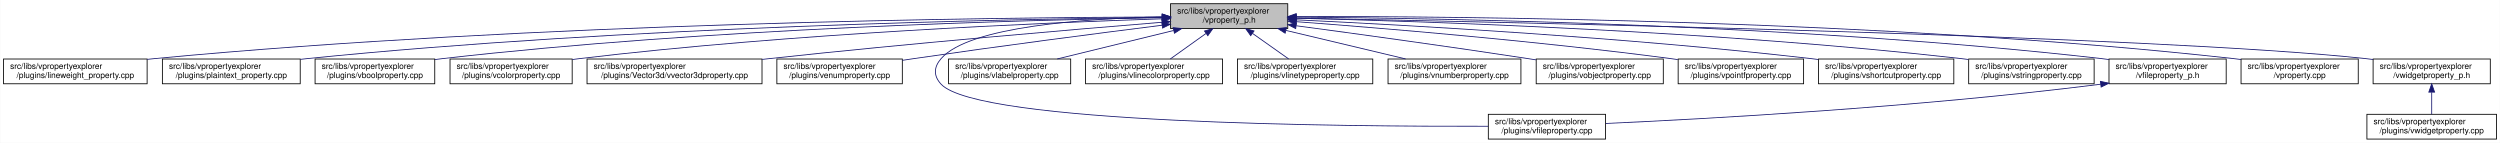
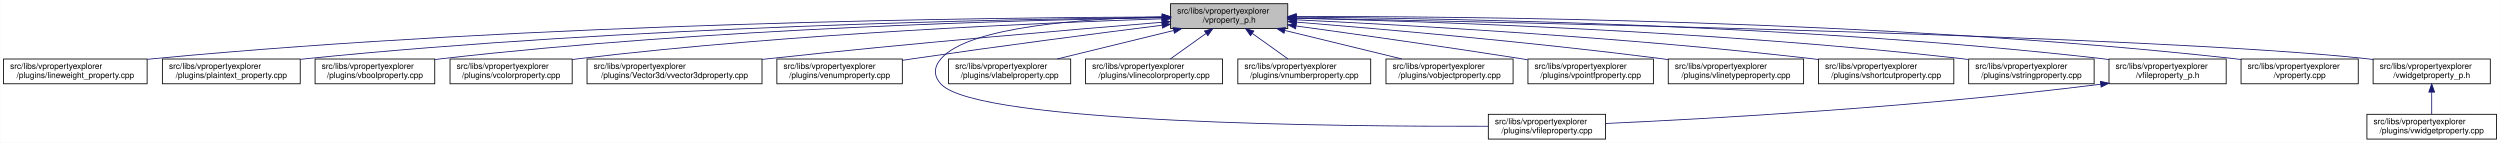
<svg xmlns="http://www.w3.org/2000/svg" xmlns:xlink="http://www.w3.org/1999/xlink" width="3029pt" height="173pt" viewBox="0.00 0.00 3028.50 173.00">
  <g id="graph0" class="graph" transform="scale(1 1) rotate(0) translate(4 169)">
    <polygon fill="white" stroke="transparent" points="-4,4 -4,-169 3024.5,-169 3024.5,4 -4,4" />
    <g id="node1" class="node">
      <g id="a_node1">
        <a xlink:title=" ">
          <polygon fill="#bfbfbf" stroke="black" points="1414,-134.5 1414,-164.5 1556,-164.5 1556,-134.5 1414,-134.5" />
          <text text-anchor="start" x="1422" y="-152.5" font-family="Helvetica,sans-Serif" font-size="10.00">src/libs/vpropertyexplorer</text>
          <text text-anchor="middle" x="1485" y="-141.5" font-family="Helvetica,sans-Serif" font-size="10.00">/vproperty_p.h</text>
        </a>
      </g>
    </g>
    <g id="node2" class="node">
      <g id="a_node2">
        <a xlink:href="../../d9/d33/lineweight__property_8cpp.html" target="_top" xlink:title=" ">
          <polygon fill="white" stroke="black" points="0,-67.5 0,-97.5 174,-97.5 174,-67.5 0,-67.5" />
          <text text-anchor="start" x="8" y="-85.5" font-family="Helvetica,sans-Serif" font-size="10.00">src/libs/vpropertyexplorer</text>
          <text text-anchor="middle" x="87" y="-74.5" font-family="Helvetica,sans-Serif" font-size="10.00">/plugins/lineweight_property.cpp</text>
        </a>
      </g>
    </g>
    <g id="edge1" class="edge">
      <path fill="none" stroke="midnightblue" d="M1403.81,-148.48C1198.73,-147.75 643.37,-141.56 183,-98 180.06,-97.72 177.08,-97.41 174.07,-97.08" />
      <polygon fill="midnightblue" stroke="midnightblue" points="1403.88,-151.98 1413.9,-148.51 1403.91,-144.98 1403.88,-151.98" />
    </g>
    <g id="node3" class="node">
      <g id="a_node3">
        <a xlink:href="../../da/d2f/plaintext__property_8cpp.html" target="_top" xlink:title=" ">
          <polygon fill="white" stroke="black" points="192.5,-67.5 192.5,-97.5 359.5,-97.5 359.5,-67.5 192.5,-67.5" />
          <text text-anchor="start" x="200.5" y="-85.5" font-family="Helvetica,sans-Serif" font-size="10.00">src/libs/vpropertyexplorer</text>
          <text text-anchor="middle" x="276" y="-74.5" font-family="Helvetica,sans-Serif" font-size="10.00">/plugins/plaintext_property.cpp</text>
        </a>
      </g>
    </g>
    <g id="edge2" class="edge">
      <path fill="none" stroke="midnightblue" d="M1403.74,-147.92C1219.19,-145.92 754.45,-137.07 368,-98 365.27,-97.72 362.49,-97.42 359.69,-97.09" />
      <polygon fill="midnightblue" stroke="midnightblue" points="1403.87,-151.42 1413.91,-148.02 1403.94,-144.42 1403.87,-151.42" />
    </g>
    <g id="node4" class="node">
      <g id="a_node4">
        <a xlink:href="../../d8/d83/vboolproperty_8cpp.html" target="_top" xlink:title=" ">
          <polygon fill="white" stroke="black" points="377.5,-67.5 377.5,-97.5 522.5,-97.5 522.5,-67.5 377.5,-67.5" />
          <text text-anchor="start" x="385.5" y="-85.5" font-family="Helvetica,sans-Serif" font-size="10.00">src/libs/vpropertyexplorer</text>
          <text text-anchor="middle" x="450" y="-74.5" font-family="Helvetica,sans-Serif" font-size="10.00">/plugins/vboolproperty.cpp</text>
        </a>
      </g>
    </g>
    <g id="edge3" class="edge">
      <path fill="none" stroke="midnightblue" d="M1403.86,-147.54C1239.05,-144.84 853.46,-134.8 532,-98 528.98,-97.65 525.91,-97.27 522.81,-96.85" />
      <polygon fill="midnightblue" stroke="midnightblue" points="1403.86,-151.04 1413.92,-147.7 1403.98,-144.04 1403.86,-151.04" />
    </g>
    <g id="node5" class="node">
      <g id="a_node5">
        <a xlink:href="../../d0/d6b/vcolorproperty_8cpp.html" target="_top" xlink:title=" ">
          <polygon fill="white" stroke="black" points="541,-67.5 541,-97.5 689,-97.5 689,-67.5 541,-67.5" />
          <text text-anchor="start" x="549" y="-85.5" font-family="Helvetica,sans-Serif" font-size="10.00">src/libs/vpropertyexplorer</text>
          <text text-anchor="middle" x="615" y="-74.5" font-family="Helvetica,sans-Serif" font-size="10.00">/plugins/vcolorproperty.cpp</text>
        </a>
      </g>
    </g>
    <g id="edge4" class="edge">
      <path fill="none" stroke="midnightblue" d="M1403.94,-146.21C1260.95,-141.52 954.74,-128.57 698,-98 695.09,-97.65 692.14,-97.27 689.15,-96.87" />
      <polygon fill="midnightblue" stroke="midnightblue" points="1403.84,-149.71 1413.95,-146.53 1404.07,-142.71 1403.84,-149.71" />
    </g>
    <g id="node6" class="node">
      <g id="a_node6">
        <a xlink:href="../../d2/d8f/vvector3dproperty_8cpp.html" target="_top" xlink:title=" ">
          <polygon fill="white" stroke="black" points="707,-67.5 707,-97.5 919,-97.5 919,-67.5 707,-67.5" />
          <text text-anchor="start" x="715" y="-85.5" font-family="Helvetica,sans-Serif" font-size="10.00">src/libs/vpropertyexplorer</text>
          <text text-anchor="middle" x="813" y="-74.5" font-family="Helvetica,sans-Serif" font-size="10.00">/plugins/Vector3d/vvector3dproperty.cpp</text>
        </a>
      </g>
    </g>
    <g id="edge5" class="edge">
      <path fill="none" stroke="midnightblue" d="M1403.47,-142.01C1294.87,-133.15 1096.8,-116.29 928,-98 925.1,-97.69 922.16,-97.36 919.19,-97.03" />
      <polygon fill="midnightblue" stroke="midnightblue" points="1403.45,-145.52 1413.7,-142.84 1404.02,-138.54 1403.45,-145.52" />
    </g>
    <g id="node7" class="node">
      <g id="a_node7">
        <a xlink:href="../../d3/d60/venumproperty_8cpp.html" target="_top" xlink:title=" ">
          <polygon fill="white" stroke="black" points="937,-67.5 937,-97.5 1089,-97.5 1089,-67.5 937,-67.5" />
          <text text-anchor="start" x="945" y="-85.5" font-family="Helvetica,sans-Serif" font-size="10.00">src/libs/vpropertyexplorer</text>
          <text text-anchor="middle" x="1013" y="-74.5" font-family="Helvetica,sans-Serif" font-size="10.00">/plugins/venumproperty.cpp</text>
        </a>
      </g>
    </g>
    <g id="edge6" class="edge">
      <path fill="none" stroke="midnightblue" d="M1403.64,-138.42C1326.24,-128.67 1206.57,-113.19 1103,-98 1098.46,-97.33 1093.79,-96.63 1089.09,-95.91" />
      <polygon fill="midnightblue" stroke="midnightblue" points="1403.45,-141.93 1413.81,-139.7 1404.32,-134.98 1403.45,-141.93" />
    </g>
    <g id="node8" class="node">
      <g id="a_node8">
        <a xlink:href="../../d7/dd2/vfileproperty_8cpp.html" target="_top" xlink:title=" ">
          <polygon fill="white" stroke="black" points="1799,-0.5 1799,-30.5 1941,-30.5 1941,-0.5 1799,-0.5" />
          <text text-anchor="start" x="1807" y="-18.5" font-family="Helvetica,sans-Serif" font-size="10.00">src/libs/vpropertyexplorer</text>
          <text text-anchor="middle" x="1870" y="-7.5" font-family="Helvetica,sans-Serif" font-size="10.00">/plugins/vfileproperty.cpp</text>
        </a>
      </g>
    </g>
    <g id="edge7" class="edge">
      <path fill="none" stroke="midnightblue" d="M1403.86,-148.53C1311.78,-146.64 1169.94,-137.2 1136,-98 1126.98,-87.58 1126.6,-77.07 1136,-67 1180.62,-19.21 1623.4,-15.56 1798.89,-16.02" />
      <polygon fill="midnightblue" stroke="midnightblue" points="1403.93,-152.03 1414,-148.71 1404.06,-145.03 1403.93,-152.03" />
    </g>
    <g id="node9" class="node">
      <g id="a_node9">
        <a xlink:href="../../d6/ddf/vlabelproperty_8cpp.html" target="_top" xlink:title=" ">
          <polygon fill="white" stroke="black" points="1145,-67.5 1145,-97.5 1293,-97.5 1293,-67.5 1145,-67.5" />
          <text text-anchor="start" x="1153" y="-85.5" font-family="Helvetica,sans-Serif" font-size="10.00">src/libs/vpropertyexplorer</text>
          <text text-anchor="middle" x="1219" y="-74.5" font-family="Helvetica,sans-Serif" font-size="10.00">/plugins/vlabelproperty.cpp</text>
        </a>
      </g>
    </g>
    <g id="edge8" class="edge">
      <path fill="none" stroke="midnightblue" d="M1417.69,-132.05C1374.2,-121.43 1318.2,-107.74 1276.75,-97.61" />
      <polygon fill="midnightblue" stroke="midnightblue" points="1417.06,-135.5 1427.61,-134.48 1418.73,-128.7 1417.06,-135.5" />
    </g>
    <g id="node10" class="node">
      <g id="a_node10">
        <a xlink:href="../../dd/d22/vlinecolorproperty_8cpp.html" target="_top" xlink:title=" ">
          <polygon fill="white" stroke="black" points="1311,-67.5 1311,-97.5 1477,-97.5 1477,-67.5 1311,-67.5" />
          <text text-anchor="start" x="1319" y="-85.5" font-family="Helvetica,sans-Serif" font-size="10.00">src/libs/vpropertyexplorer</text>
          <text text-anchor="middle" x="1394" y="-74.5" font-family="Helvetica,sans-Serif" font-size="10.00">/plugins/vlinecolorproperty.cpp</text>
        </a>
      </g>
    </g>
    <g id="edge9" class="edge">
      <path fill="none" stroke="midnightblue" d="M1456.93,-128.45C1442.93,-118.45 1426.34,-106.6 1413.71,-97.58" />
      <polygon fill="midnightblue" stroke="midnightblue" points="1455.08,-131.43 1465.25,-134.4 1459.15,-125.74 1455.08,-131.43" />
    </g>
    <g id="node11" class="node">
      <g id="a_node11">
-         <a xlink:href="../../dc/d32/vlinetypeproperty_8cpp.html" target="_top" xlink:title=" ">
-           <polygon fill="white" stroke="black" points="1495,-67.5 1495,-97.5 1659,-97.5 1659,-67.5 1495,-67.5" />
-           <text text-anchor="start" x="1503" y="-85.5" font-family="Helvetica,sans-Serif" font-size="10.00">src/libs/vpropertyexplorer</text>
-           <text text-anchor="middle" x="1577" y="-74.5" font-family="Helvetica,sans-Serif" font-size="10.00">/plugins/vlinetypeproperty.cpp</text>
+         <a xlink:href="../../d7/dda/vnumberproperty_8cpp.html" target="_top" xlink:title=" ">
+           <polygon fill="white" stroke="black" points="1495.5,-67.5 1495.5,-97.5 1656.5,-97.5 1656.5,-67.5 1495.5,-67.5" />
+           <text text-anchor="start" x="1503.5" y="-85.5" font-family="Helvetica,sans-Serif" font-size="10.00">src/libs/vpropertyexplorer</text>
+           <text text-anchor="middle" x="1576" y="-74.5" font-family="Helvetica,sans-Serif" font-size="10.00">/plugins/vnumberproperty.cpp</text>
        </a>
      </g>
    </g>
    <g id="edge10" class="edge">
-       <path fill="none" stroke="midnightblue" d="M1513.38,-128.45C1527.53,-118.45 1544.31,-106.6 1557.08,-97.58" />
-       <polygon fill="midnightblue" stroke="midnightblue" points="1511.11,-125.77 1504.96,-134.4 1515.15,-131.48 1511.11,-125.77" />
+       <path fill="none" stroke="midnightblue" d="M1513.07,-128.45C1527.07,-118.45 1543.66,-106.6 1556.29,-97.58" />
+       <polygon fill="midnightblue" stroke="midnightblue" points="1510.85,-125.74 1504.75,-134.4 1514.92,-131.43 1510.85,-125.74" />
    </g>
    <g id="node12" class="node">
      <g id="a_node12">
-         <a xlink:href="../../d7/dda/vnumberproperty_8cpp.html" target="_top" xlink:title=" ">
-           <polygon fill="white" stroke="black" points="1677.5,-67.5 1677.5,-97.5 1838.5,-97.5 1838.5,-67.5 1677.5,-67.5" />
-           <text text-anchor="start" x="1685.5" y="-85.5" font-family="Helvetica,sans-Serif" font-size="10.00">src/libs/vpropertyexplorer</text>
-           <text text-anchor="middle" x="1758" y="-74.5" font-family="Helvetica,sans-Serif" font-size="10.00">/plugins/vnumberproperty.cpp</text>
+         <a xlink:href="../../d5/d66/vobjectproperty_8cpp.html" target="_top" xlink:title=" ">
+           <polygon fill="white" stroke="black" points="1675,-67.5 1675,-97.5 1829,-97.5 1829,-67.5 1675,-67.5" />
+           <text text-anchor="start" x="1683" y="-85.5" font-family="Helvetica,sans-Serif" font-size="10.00">src/libs/vpropertyexplorer</text>
+           <text text-anchor="middle" x="1752" y="-74.5" font-family="Helvetica,sans-Serif" font-size="10.00">/plugins/vobjectproperty.cpp</text>
        </a>
      </g>
    </g>
    <g id="edge11" class="edge">
-       <path fill="none" stroke="midnightblue" d="M1553.8,-132.12C1598.47,-121.48 1656.1,-107.76 1698.73,-97.61" />
-       <polygon fill="midnightblue" stroke="midnightblue" points="1552.82,-128.75 1543.9,-134.48 1554.44,-135.56 1552.82,-128.75" />
+       <path fill="none" stroke="midnightblue" d="M1552.57,-132.05C1596.22,-121.43 1652.42,-107.74 1694.04,-97.61" />
+       <polygon fill="midnightblue" stroke="midnightblue" points="1551.49,-128.71 1542.61,-134.48 1553.15,-135.51 1551.49,-128.71" />
    </g>
    <g id="node13" class="node">
      <g id="a_node13">
-         <a xlink:href="../../d5/d66/vobjectproperty_8cpp.html" target="_top" xlink:title=" ">
-           <polygon fill="white" stroke="black" points="1857,-67.5 1857,-97.5 2011,-97.5 2011,-67.5 1857,-67.5" />
-           <text text-anchor="start" x="1865" y="-85.5" font-family="Helvetica,sans-Serif" font-size="10.00">src/libs/vpropertyexplorer</text>
-           <text text-anchor="middle" x="1934" y="-74.5" font-family="Helvetica,sans-Serif" font-size="10.00">/plugins/vobjectproperty.cpp</text>
+         <a xlink:href="../../d2/dec/vpointfproperty_8cpp.html" target="_top" xlink:title=" ">
+           <polygon fill="white" stroke="black" points="1847,-67.5 1847,-97.5 1999,-97.5 1999,-67.5 1847,-67.5" />
+           <text text-anchor="start" x="1855" y="-85.5" font-family="Helvetica,sans-Serif" font-size="10.00">src/libs/vpropertyexplorer</text>
+           <text text-anchor="middle" x="1923" y="-74.5" font-family="Helvetica,sans-Serif" font-size="10.00">/plugins/vpointfproperty.cpp</text>
        </a>
      </g>
    </g>
    <g id="edge12" class="edge">
-       <path fill="none" stroke="midnightblue" d="M1566.28,-137.79C1639.71,-127.96 1750.7,-112.74 1847,-98 1850.18,-97.51 1853.42,-97.01 1856.7,-96.49" />
-       <polygon fill="midnightblue" stroke="midnightblue" points="1565.62,-134.35 1556.17,-139.14 1566.55,-141.28 1565.62,-134.35" />
+       <path fill="none" stroke="midnightblue" d="M1566.38,-137.49C1637.99,-127.65 1745.02,-112.58 1838,-98 1840.81,-97.56 1843.67,-97.1 1846.56,-96.64" />
+       <polygon fill="midnightblue" stroke="midnightblue" points="1565.51,-134.08 1556.08,-138.9 1566.46,-141.01 1565.51,-134.08" />
    </g>
    <g id="node14" class="node">
      <g id="a_node14">
-         <a xlink:href="../../d2/dec/vpointfproperty_8cpp.html" target="_top" xlink:title=" ">
-           <polygon fill="white" stroke="black" points="2029,-67.5 2029,-97.5 2181,-97.5 2181,-67.5 2029,-67.5" />
-           <text text-anchor="start" x="2037" y="-85.5" font-family="Helvetica,sans-Serif" font-size="10.00">src/libs/vpropertyexplorer</text>
-           <text text-anchor="middle" x="2105" y="-74.5" font-family="Helvetica,sans-Serif" font-size="10.00">/plugins/vpointfproperty.cpp</text>
+         <a xlink:href="../../dc/d32/vlinetypeproperty_8cpp.html" target="_top" xlink:title=" ">
+           <polygon fill="white" stroke="black" points="2017,-67.5 2017,-97.5 2181,-97.5 2181,-67.5 2017,-67.5" />
+           <text text-anchor="start" x="2025" y="-85.5" font-family="Helvetica,sans-Serif" font-size="10.00">src/libs/vpropertyexplorer</text>
+           <text text-anchor="middle" x="2099" y="-74.5" font-family="Helvetica,sans-Serif" font-size="10.00">/plugins/vlinetypeproperty.cpp</text>
        </a>
      </g>
    </g>
    <g id="edge13" class="edge">
-       <path fill="none" stroke="midnightblue" d="M1566.37,-142.72C1671.42,-134.83 1859.78,-119.2 2020,-98 2022.82,-97.63 2025.69,-97.23 2028.59,-96.81" />
-       <polygon fill="midnightblue" stroke="midnightblue" points="1565.87,-139.25 1556.15,-143.49 1566.39,-146.23 1565.87,-139.25" />
+       <path fill="none" stroke="midnightblue" d="M1566.23,-142.22C1669.21,-133.9 1852.13,-117.92 2008,-98 2010.86,-97.63 2013.76,-97.25 2016.69,-96.85" />
+       <polygon fill="midnightblue" stroke="midnightblue" points="1565.9,-138.74 1556.21,-143.03 1566.46,-145.71 1565.9,-138.74" />
    </g>
    <g id="node15" class="node">
      <g id="a_node15">
        <a xlink:href="../../de/d34/vshortcutproperty_8cpp.html" target="_top" xlink:title=" ">
          <polygon fill="white" stroke="black" points="2199,-67.5 2199,-97.5 2363,-97.5 2363,-67.5 2199,-67.5" />
          <text text-anchor="start" x="2207" y="-85.5" font-family="Helvetica,sans-Serif" font-size="10.00">src/libs/vpropertyexplorer</text>
          <text text-anchor="middle" x="2281" y="-74.5" font-family="Helvetica,sans-Serif" font-size="10.00">/plugins/vshortcutproperty.cpp</text>
        </a>
      </g>
    </g>
    <g id="edge14" class="edge">
      <path fill="none" stroke="midnightblue" d="M1566.23,-144.97C1697.64,-138.74 1964.86,-123.95 2190,-98 2192.86,-97.67 2195.77,-97.32 2198.7,-96.94" />
      <polygon fill="midnightblue" stroke="midnightblue" points="1566.06,-141.47 1556.24,-145.44 1566.39,-148.46 1566.06,-141.47" />
    </g>
    <g id="node16" class="node">
      <g id="a_node16">
        <a xlink:href="../../dc/d18/vstringproperty_8cpp.html" target="_top" xlink:title=" ">
          <polygon fill="white" stroke="black" points="2381,-67.5 2381,-97.5 2533,-97.5 2533,-67.5 2381,-67.5" />
          <text text-anchor="start" x="2389" y="-85.5" font-family="Helvetica,sans-Serif" font-size="10.00">src/libs/vpropertyexplorer</text>
          <text text-anchor="middle" x="2457" y="-74.5" font-family="Helvetica,sans-Serif" font-size="10.00">/plugins/vstringproperty.cpp</text>
        </a>
      </g>
    </g>
    <g id="edge15" class="edge">
      <path fill="none" stroke="midnightblue" d="M1566.24,-146.92C1722.67,-143.2 2076.38,-131.52 2372,-98 2374.83,-97.68 2377.7,-97.33 2380.6,-96.95" />
      <polygon fill="midnightblue" stroke="midnightblue" points="1566.14,-143.42 1556.23,-147.15 1566.31,-150.42 1566.14,-143.42" />
    </g>
    <g id="node17" class="node">
      <g id="a_node17">
        <a xlink:href="../../dc/de7/vfileproperty__p_8h.html" target="_top" xlink:title=" ">
          <polygon fill="white" stroke="black" points="2551,-67.5 2551,-97.5 2693,-97.5 2693,-67.5 2551,-67.5" />
          <text text-anchor="start" x="2559" y="-85.5" font-family="Helvetica,sans-Serif" font-size="10.00">src/libs/vpropertyexplorer</text>
          <text text-anchor="middle" x="2622" y="-74.5" font-family="Helvetica,sans-Serif" font-size="10.00">/vfileproperty_p.h</text>
        </a>
      </g>
    </g>
    <g id="edge16" class="edge">
      <path fill="none" stroke="midnightblue" d="M1566.13,-148.25C1743.64,-146.92 2179.63,-139.31 2542,-98 2544.95,-97.66 2547.95,-97.29 2550.97,-96.87" />
      <polygon fill="midnightblue" stroke="midnightblue" points="1566.06,-144.75 1556.08,-148.32 1566.11,-151.75 1566.06,-144.75" />
    </g>
    <g id="node18" class="node">
      <g id="a_node18">
        <a xlink:href="../../d8/dd2/vproperty_8cpp.html" target="_top" xlink:title=" ">
          <polygon fill="white" stroke="black" points="2711,-67.5 2711,-97.5 2853,-97.5 2853,-67.5 2711,-67.5" />
          <text text-anchor="start" x="2719" y="-85.5" font-family="Helvetica,sans-Serif" font-size="10.00">src/libs/vpropertyexplorer</text>
          <text text-anchor="middle" x="2782" y="-74.5" font-family="Helvetica,sans-Serif" font-size="10.00">/vproperty.cpp</text>
        </a>
      </g>
    </g>
    <g id="edge18" class="edge">
      <path fill="none" stroke="midnightblue" d="M1566.47,-148.99C1762.61,-149.32 2276.38,-145.17 2702,-98 2704.95,-97.67 2707.95,-97.3 2710.97,-96.9" />
      <polygon fill="midnightblue" stroke="midnightblue" points="1566.26,-145.49 1556.25,-148.96 1566.24,-152.49 1566.26,-145.49" />
    </g>
    <g id="node19" class="node">
      <g id="a_node19">
        <a xlink:href="../../d4/d5a/vwidgetproperty__p_8h.html" target="_top" xlink:title=" ">
          <polygon fill="white" stroke="black" points="2871,-67.5 2871,-97.5 3013,-97.5 3013,-67.5 2871,-67.5" />
          <text text-anchor="start" x="2879" y="-85.5" font-family="Helvetica,sans-Serif" font-size="10.00">src/libs/vpropertyexplorer</text>
          <text text-anchor="middle" x="2942" y="-74.5" font-family="Helvetica,sans-Serif" font-size="10.00">/vwidgetproperty_p.h</text>
        </a>
      </g>
    </g>
    <g id="edge19" class="edge">
      <path fill="none" stroke="midnightblue" d="M1566.45,-147.04C1822.39,-142.21 2608.51,-125.48 2862,-98 2864.95,-97.68 2867.95,-97.32 2870.98,-96.92" />
      <polygon fill="midnightblue" stroke="midnightblue" points="1566.04,-143.55 1556.11,-147.23 1566.18,-150.55 1566.04,-143.55" />
    </g>
    <g id="edge17" class="edge">
      <path fill="none" stroke="midnightblue" d="M2540.97,-66.96C2316.53,-38.73 2062.57,-24.9 1941.36,-19.41" />
      <polygon fill="midnightblue" stroke="midnightblue" points="2540.6,-70.44 2550.96,-68.23 2541.48,-63.5 2540.6,-70.44" />
    </g>
    <g id="node20" class="node">
      <g id="a_node20">
        <a xlink:href="../../dc/ddd/vwidgetproperty_8cpp.html" target="_top" xlink:title=" ">
          <polygon fill="white" stroke="black" points="2863.5,-0.5 2863.5,-30.5 3020.5,-30.5 3020.5,-0.5 2863.5,-0.5" />
          <text text-anchor="start" x="2871.5" y="-18.5" font-family="Helvetica,sans-Serif" font-size="10.00">src/libs/vpropertyexplorer</text>
          <text text-anchor="middle" x="2942" y="-7.5" font-family="Helvetica,sans-Serif" font-size="10.00">/plugins/vwidgetproperty.cpp</text>
        </a>
      </g>
    </g>
    <g id="edge20" class="edge">
      <path fill="none" stroke="midnightblue" d="M2942,-57.11C2942,-48.15 2942,-38.32 2942,-30.58" />
      <polygon fill="midnightblue" stroke="midnightblue" points="2938.5,-57.4 2942,-67.4 2945.5,-57.4 2938.5,-57.4" />
    </g>
  </g>
</svg>
